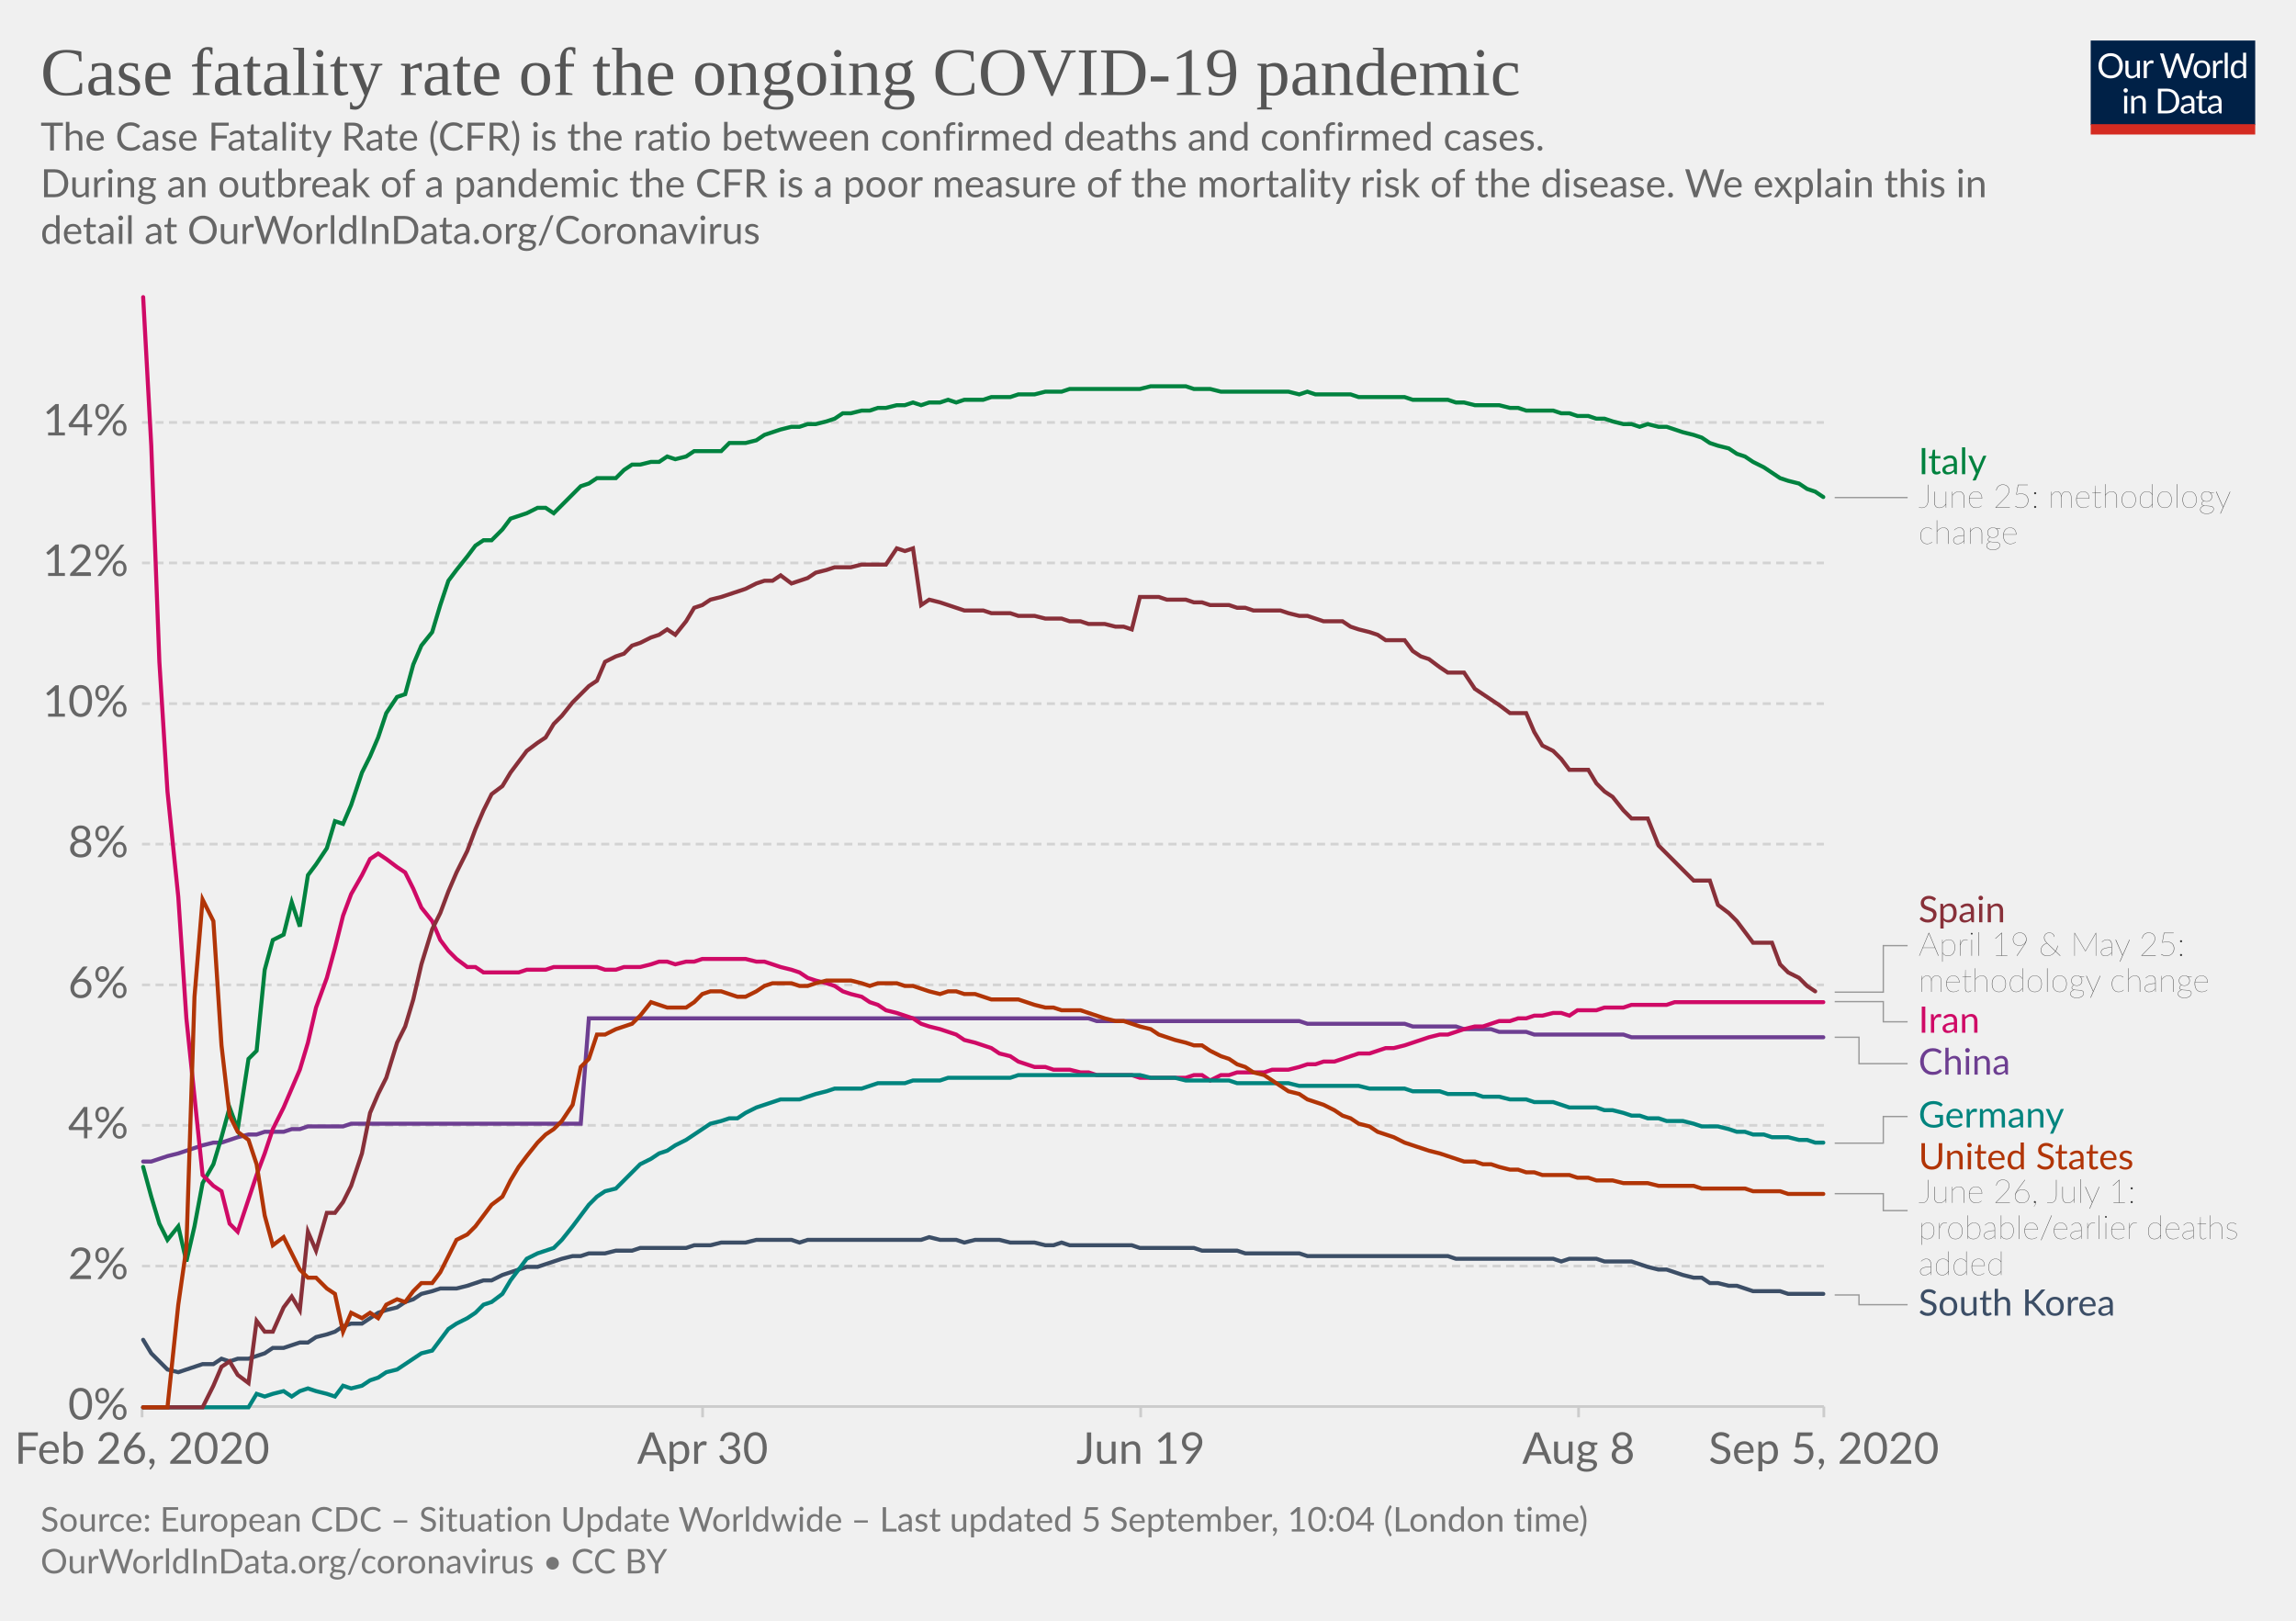
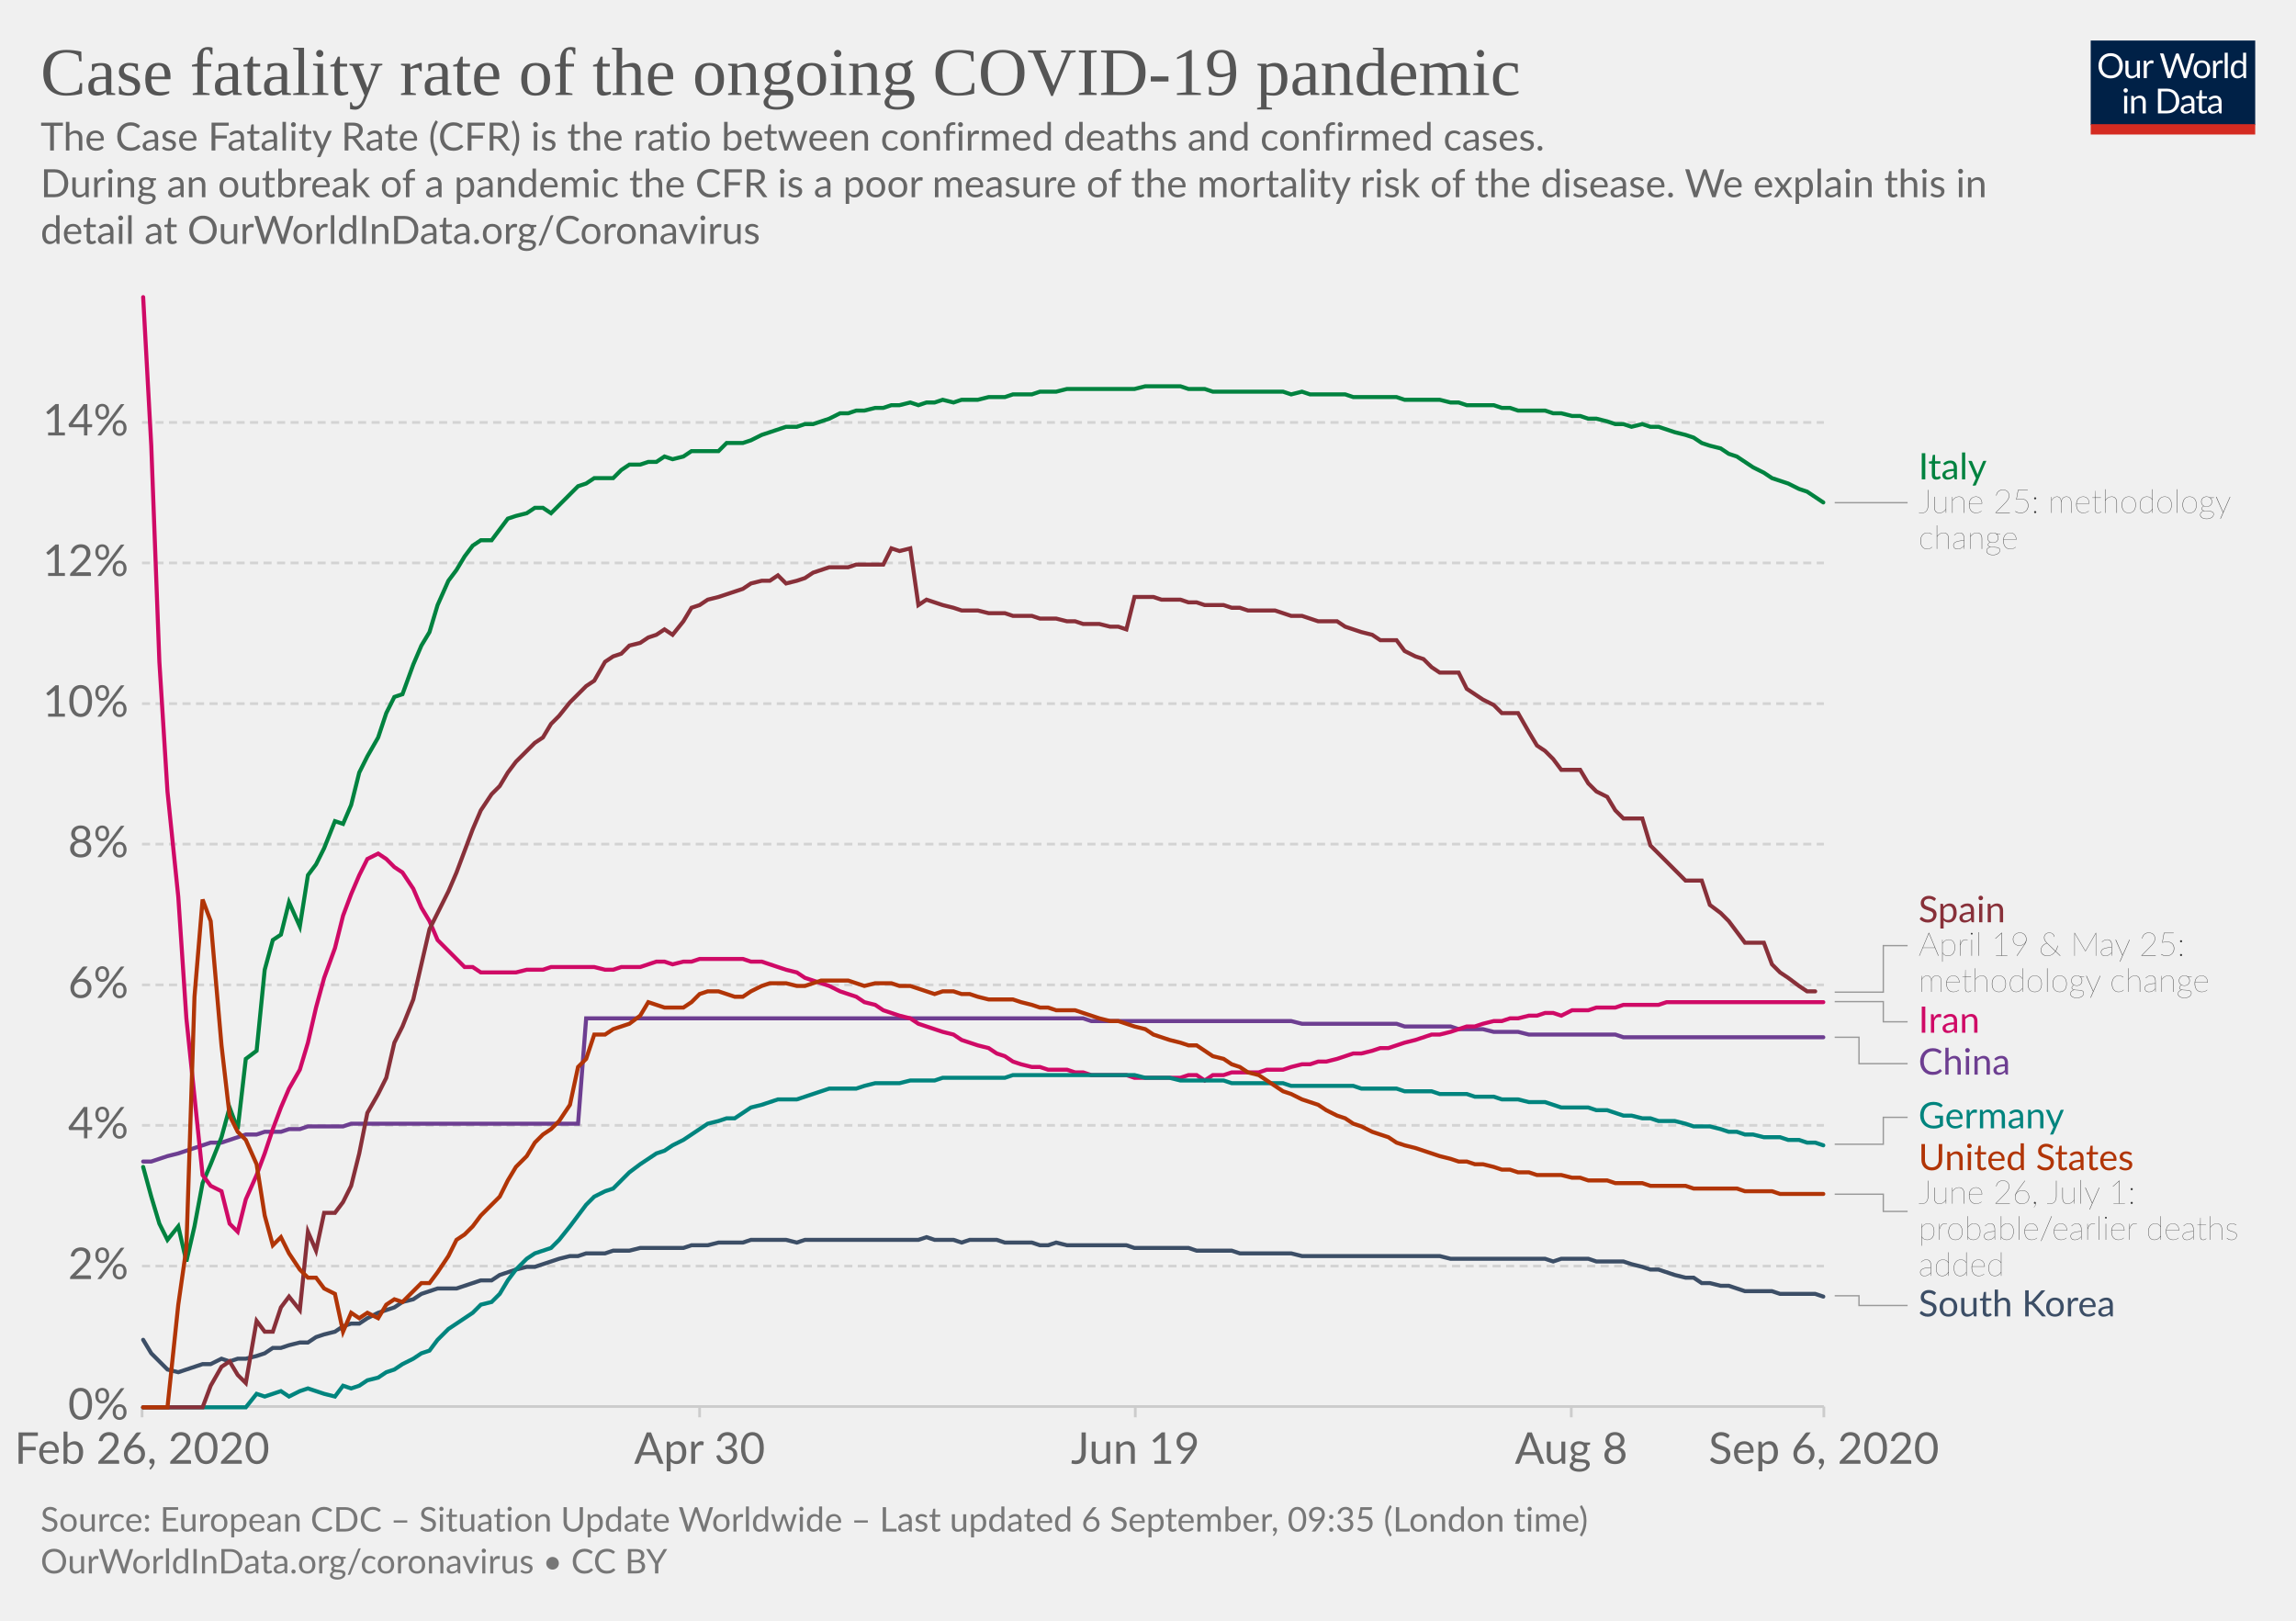
<svg xmlns="http://www.w3.org/2000/svg" version="1.1" style="background-color:#fff;-webkit-font-smoothing:antialiased" width="850" height="600" viewBox="0 0 850 600" font-family="Lato,'Helvetica Neue',Helvetica,Arial,sans-serif" font-size="18" text-rendering="optimizeLegibility">
  <g class="HeaderView">
    <g transform="matrix(.29 0 0 .29 774 15)">
      <svg width="210" height="120" viewBox="0 0 210 120" fill="none">
        <g clip-path="url(#clip0)">
          <path d="M0 0h210v107.89H0V0z" fill="#002147" />
          <path d="M40.98 32.25c0 2.36-.38 4.53-1.12 6.51a14.26 14.26 0 01-8.1 8.4c-1.9.78-4.02 1.17-6.34 1.17a16.6 16.6 0 01-6.33-1.17 14.31 14.31 0 01-8.08-8.4 18.29 18.29 0 01-1.12-6.51c0-2.36.38-4.53 1.12-6.5a14.32 14.32 0 018.07-8.44c1.92-.8 4.03-1.19 6.34-1.19 2.32 0 4.43.4 6.34 1.19 1.92.8 3.56 1.9 4.93 3.34a14.87 14.87 0 013.17 5.1 18.1 18.1 0 011.12 6.5zm-4.38 0c0-1.94-.26-3.68-.8-5.22a10.91 10.91 0 00-2.24-3.89 9.68 9.68 0 00-3.52-2.46 11.95 11.95 0 00-4.62-.86c-1.68 0-3.21.28-4.6.86a9.88 9.88 0 00-3.54 2.46 10.91 10.91 0 00-2.24 3.9c-.53 1.53-.8 3.27-.8 5.2 0 1.94.27 3.68.8 5.22a11.17 11.17 0 002.24 3.9 10.01 10.01 0 003.55 2.44c1.38.56 2.9.83 4.6.83 1.7 0 3.24-.27 4.61-.83a9.8 9.8 0 003.52-2.44 11.17 11.17 0 002.25-3.9c.53-1.54.8-3.28.8-5.21zm26.22-6.54V48H60.5c-.56 0-.9-.27-1.05-.81l-.31-2.4a12.45 12.45 0 01-3.26 2.6c-1.2.64-2.58.96-4.13.96-1.22 0-2.3-.2-3.24-.6a6.52 6.52 0 01-2.33-1.7 7.37 7.37 0 01-1.43-2.67c-.3-1.04-.46-2.2-.46-3.45V25.7h3.91v14.22c0 1.68.38 2.99 1.15 3.91.77.93 1.96 1.39 3.54 1.39 1.16 0 2.24-.27 3.23-.82a10.42 10.42 0 002.8-2.28V25.7h3.91zm8.61 4.47a9.94 9.94 0 012.6-3.56 5.64 5.64 0 013.76-1.3c.47 0 .92.05 1.34.15.44.1.83.27 1.17.49l-.3 2.92c-.09.37-.3.55-.66.55-.2 0-.5-.04-.9-.13a6.21 6.21 0 00-3.24.18c-.54.2-1.03.5-1.47.92-.42.4-.81.9-1.17 1.5-.33.58-.64 1.26-.92 2.02V48H67.7V25.71h2.25c.42 0 .72.08.88.25.16.16.27.44.33.83l.26 3.39zm61.16-13.7L122.75 48h-3.82l-7.99-24.05a21.95 21.95 0 01-.42-1.58 38.36 38.36 0 01-.44 1.58L102.05 48h-3.83L88.4 16.47h3.54c.38 0 .7.1.95.29.26.2.43.43.5.73l6.52 21.9c.1.4.2.83.28 1.28.1.46.2.94.29 1.46l.3-1.46c.12-.47.25-.9.38-1.27l7.41-21.91c.1-.25.26-.48.51-.69.27-.22.58-.33.95-.33h1.23c.38 0 .69.1.92.29.24.2.41.43.53.73l7.4 21.9a28.4 28.4 0 01.68 2.62 29.52 29.52 0 01.52-2.61l6.54-21.91c.07-.27.23-.5.48-.7.27-.21.58-.32.95-.32h3.32zm9.35 8.88c1.63 0 3.1.27 4.4.82a9.43 9.43 0 015.46 5.94c.5 1.4.74 2.98.74 4.73 0 1.76-.25 3.34-.74 4.75a9.43 9.43 0 01-5.46 5.92c-1.3.52-2.77.79-4.4.79-1.64 0-3.12-.27-4.44-.8a9.42 9.42 0 01-3.35-2.3c-.92-1-1.63-2.2-2.13-3.61-.49-1.41-.73-3-.73-4.75s.24-3.33.73-4.73c.5-1.43 1.2-2.64 2.13-3.63a9.4 9.4 0 013.35-2.31c1.32-.55 2.8-.82 4.44-.82zm0 19.89c2.2 0 3.84-.73 4.93-2.2 1.08-1.48 1.63-3.54 1.63-6.18 0-2.66-.55-4.72-1.63-6.2-1.09-1.49-2.73-2.23-4.93-2.23-1.12 0-2.09.2-2.93.57a5.7 5.7 0 00-2.06 1.65 7.5 7.5 0 00-1.24 2.67c-.26 1.04-.4 2.22-.4 3.54 0 2.64.55 4.7 1.64 6.18 1.1 1.47 2.76 2.2 4.99 2.2zm17.97-15.07a9.94 9.94 0 012.6-3.56 5.64 5.64 0 013.76-1.3c.47 0 .91.05 1.34.15.44.1.83.27 1.16.49l-.28 2.92c-.09.37-.31.55-.66.55-.2 0-.5-.04-.9-.13a6.2 6.2 0 00-3.24.18c-.54.2-1.03.5-1.47.92-.43.4-.82.9-1.17 1.5a13.1 13.1 0 00-.92 2.02V48h-3.94V25.71h2.24c.43 0 .72.08.88.25.17.16.28.44.33.83l.27 3.39zm15.04-14.59V48h-3.92V15.6h3.92zm19.55 15.43a6.22 6.22 0 00-2.38-2.05 6.7 6.7 0 00-2.86-.6c-2.07 0-3.66.75-4.77 2.23-1.12 1.48-1.68 3.6-1.68 6.33 0 1.46.13 2.7.38 3.74a7.29 7.29 0 001.1 2.56 4.35 4.35 0 001.78 1.45c.7.3 1.5.46 2.4.46 1.29 0 2.41-.3 3.36-.88a9.6 9.6 0 002.67-2.49V31.02zm3.91-15.43V48h-2.33c-.56 0-.9-.27-1.06-.81l-.35-2.71a12.13 12.13 0 01-3.25 2.77 8.28 8.28 0 01-4.23 1.06 7.31 7.31 0 01-6.14-2.9c-.73-.96-1.3-2.15-1.69-3.57a18.35 18.35 0 01.07-9.48 11.29 11.29 0 011.89-3.7 8.7 8.7 0 017.06-3.34 7.96 7.96 0 016.12 2.62V15.59h3.91zM46.61 70.71V93H42.7V70.71h3.91zm.84-7c0 .39-.08.75-.24 1.09a2.81 2.81 0 01-1.52 1.47 2.67 2.67 0 01-2.16 0 2.9 2.9 0 01-1.45-1.47 2.67 2.67 0 010-2.16c.15-.35.35-.65.6-.9.25-.27.53-.47.85-.62a2.67 2.67 0 012.16 0c.35.15.65.35.9.62.27.25.47.55.62.9.16.34.24.7.24 1.08zm7.97 10.24c.49-.54 1-1.04 1.54-1.48a9.85 9.85 0 013.66-1.84 8.96 8.96 0 015.43.35c.94.4 1.72.97 2.33 1.71a7.36 7.36 0 011.43 2.67c.32 1.04.49 2.19.49 3.45V93h-3.94V78.81c0-1.69-.4-3-1.17-3.92-.76-.93-1.93-1.4-3.5-1.4a6.6 6.6 0 00-3.25.83c-1 .56-1.92 1.31-2.77 2.27V93h-3.94V70.71h2.35c.56 0 .9.28 1.04.82l.3 2.42zm57.7 3.3c0 2.36-.37 4.5-1.11 6.44a14.3 14.3 0 01-3.17 4.98 14.1 14.1 0 01-4.93 3.2c-1.9.76-4.02 1.13-6.33 1.13H85.8V61.47h11.77c2.31 0 4.42.39 6.33 1.15a13.8 13.8 0 018.1 8.18 17.75 17.75 0 011.12 6.45zm-4.37 0c0-1.94-.26-3.67-.8-5.2a10.94 10.94 0 00-2.23-3.87 9.57 9.57 0 00-3.53-2.42 12.23 12.23 0 00-4.61-.83h-7.5v24.62h7.5c1.7 0 3.24-.28 4.61-.84a9.7 9.7 0 003.53-2.4 10.94 10.94 0 002.24-3.87c.53-1.53.8-3.26.8-5.2zm19.8 5.72c-1.8.06-3.34.2-4.62.44-1.26.22-2.3.51-3.1.88-.8.36-1.37.8-1.74 1.3-.35.5-.53 1.05-.53 1.67 0 .58.1 1.1.3 1.52a3 3 0 00.76 1.05c.34.27.73.46 1.17.6.45.11.94.17 1.45.17a7.28 7.28 0 003.5-.81 11.95 11.95 0 002.82-2.2v-4.62zm-12.65-9.11a12.73 12.73 0 013.98-2.66c1.43-.59 3-.88 4.73-.88 1.25 0 2.36.2 3.33.61a6.81 6.81 0 013.94 4.38c.33 1.04.5 2.19.5 3.43V93h-1.74a1.8 1.8 0 01-.88-.18c-.2-.13-.36-.38-.48-.74l-.44-2.12c-.59.55-1.16 1.03-1.72 1.46a9.48 9.48 0 01-3.74 1.7c-.69.15-1.46.23-2.3.23-.87 0-1.69-.12-2.45-.35a5.34 5.34 0 01-3.34-2.93 6.64 6.64 0 01-.49-2.64c0-.88.25-1.72.73-2.53a6.33 6.33 0 012.35-2.17c1.09-.63 2.5-1.15 4.25-1.54 1.75-.41 3.89-.65 6.42-.7v-1.75c0-1.73-.37-3.03-1.12-3.91-.75-.9-1.84-1.34-3.28-1.34-.97 0-1.78.12-2.44.37-.64.23-1.2.5-1.7.81l-1.23.82c-.33.23-.67.35-1 .35-.27 0-.5-.07-.69-.2a2.1 2.1 0 01-.48-.53l-.7-1.25zm27.67 19.5c-1.76 0-3.12-.5-4.07-1.48-.94-.98-1.41-2.4-1.41-4.25V74h-2.68a.9.9 0 01-.6-.2c-.16-.14-.24-.36-.24-.66v-1.56l3.65-.46.9-6.89a.9.9 0 01.29-.52.88.88 0 01.62-.22H142v7.67h6.44V74H142v13.38c0 .94.22 1.63.68 2.09.45.45 1.04.68 1.76.68a3.21 3.21 0 001.85-.53l.55-.35c.16-.12.3-.18.41-.18.2 0 .4.13.55.38l1.15 1.87a7.45 7.45 0 01-2.44 1.5c-.96.35-1.94.52-2.95.52zm19.68-10.4c-1.8.07-3.34.21-4.62.45-1.26.22-2.3.51-3.1.88-.8.36-1.37.8-1.74 1.3-.35.5-.53 1.05-.53 1.67 0 .58.1 1.1.3 1.52.18.42.44.77.76 1.05.34.27.73.46 1.17.6.45.11.94.17 1.45.17a7.3 7.3 0 003.5-.81 12.04 12.04 0 002.82-2.2v-4.62zm-12.65-9.1a12.72 12.72 0 013.99-2.66c1.42-.59 3-.88 4.72-.88 1.25 0 2.36.2 3.33.61a6.81 6.81 0 013.94 4.38c.33 1.04.5 2.19.5 3.43V93h-1.74a1.8 1.8 0 01-.88-.18c-.2-.13-.36-.38-.48-.74l-.44-2.12c-.59.55-1.16 1.03-1.72 1.46a9.48 9.48 0 01-3.74 1.7c-.69.15-1.46.23-2.3.23-.87 0-1.69-.12-2.45-.35a5.33 5.33 0 01-3.34-2.93 6.62 6.62 0 01-.49-2.64c0-.88.25-1.72.73-2.53a6.33 6.33 0 012.35-2.17c1.09-.63 2.5-1.15 4.25-1.54a31.2 31.2 0 016.42-.7v-1.75c0-1.73-.37-3.03-1.12-3.91-.75-.9-1.84-1.34-3.28-1.34-.97 0-1.78.12-2.44.37-.64.23-1.2.5-1.7.81-.46.3-.87.57-1.22.82-.34.23-.68.35-1.02.35-.26 0-.49-.07-.68-.2a1.88 1.88 0 01-.48-.53l-.7-1.25z" fill="#fff" />
          <path fill="#D42B21" d="M0 106.79h210V120H0z" />
        </g>
        <defs>
          <clipPath id="clip0">
            <path fill="#fff" d="M0 0h210v120H0z" />
          </clipPath>
        </defs>
      </svg>
    </g>
    <a href="https://ourworldindata.org/grapher/case-fatality-rate-covid-19?year=latest" target="_blank" font-family="&quot;Playfair Display&quot;,Georgia,&quot;Times New Roman&quot;,serif">
      <text font-size="25.2" x="15" y="35.2" fill="#555">
        <tspan x="15" y="35.16">Case fatality rate of the ongoing COVID-19 pandemic</tspan>
      </text>
    </a>
    <text font-size="14.4" x="15" y="55.7" fill="#666">
      <tspan x="15" y="55.72">The Case Fatality Rate (CFR) is the ratio between confirmed deaths and confirmed cases.</tspan>
      <tspan x="15" y="73"> During an outbreak of a pandemic the CFR is a poor measure of the mortality risk of the disease. We explain this in</tspan>
      <tspan x="15" y="90.28">detail at OurWorldInData.org/Coronavirus</tspan>
    </text>
  </g>
  <g class="LineChart">
    <defs>
      <clipPath id="a">
        <path d="M42.56 0h830v864.2h-830z" />
      </clipPath>
    </defs>
    <g class="DualAxisView">
      <g class="HorizontalAxis">
-         <path stroke="#ccc" d="M52.6 520.7v4M260.1 520.7v4M422.3 520.7v4M584.4 520.7v4M675.2 520.7v4" />
+         <path stroke="#ccc" d="M52.6 520.7v4M259 520.7v4M420.3 520.7v4M581.7 520.7v4M675.2 520.7v4" />
        <text x="52.6" y="541.9" fill="#666" text-anchor="middle" font-size="16.2">Feb 26, 2020</text>
-         <text x="260.1" y="541.9" fill="#666" text-anchor="middle" font-size="16.2">Apr 30</text>
-         <text x="422.3" y="541.9" fill="#666" text-anchor="middle" font-size="16.2">Jun 19</text>
-         <text x="584.4" y="541.9" fill="#666" text-anchor="middle" font-size="16.2">Aug 8</text>
-         <text x="675.2" y="541.9" fill="#666" text-anchor="middle" font-size="16.2">Sep 5, 2020</text>
+         <text x="259" y="541.9" fill="#666" text-anchor="middle" font-size="16.2">Apr 30</text>
+         <text x="420.3" y="541.9" fill="#666" text-anchor="middle" font-size="16.2">Jun 19</text>
+         <text x="581.7" y="541.9" fill="#666" text-anchor="middle" font-size="16.2">Aug 8</text>
+         <text x="675.2" y="541.9" fill="#666" text-anchor="middle" font-size="16.2">Sep 6, 2020</text>
      </g>
      <g class="VerticalAxis" fill="#666" dominant-baseline="middle" text-anchor="end" font-size="16.2">
        <text x="47.56" y="520.7">0%</text>
        <text x="47.56" y="468.7">2%</text>
        <text x="47.56" y="416.6">4%</text>
        <text x="47.56" y="364.6">6%</text>
        <text x="47.56" y="312.5">8%</text>
        <text x="47.56" y="260.5">10%</text>
        <text x="47.56" y="208.4">12%</text>
        <text x="47.56" y="156.4">14%</text>
      </g>
      <g class="AxisGridLines horizontalLines">
        <path stroke="#ccc" d="M52.56 520.7h622.66" />
        <path stroke="#d3d3d3" stroke-dasharray="3,2" d="M52.56 468.7h622.66M52.56 416.6h622.66M52.56 364.6h622.66M52.56 312.5h622.66M52.56 260.5h622.66M52.56 208.4h622.66M52.56 156.4h622.66" />
      </g>
    </g>
    <g clip-path="url(#a)">
      <g class="LineLabels" cursor="pointer">
        <g class="legendMark">
          <g class="indicator">
-             <path d="M679.22 184.2h13.5v0h13.5" stroke="#999" stroke-width=".5" fill="none" />
+             <path d="M679.22 186.1h13.5v0h13.5" stroke="#999" stroke-width=".5" fill="none" />
          </g>
-           <text font-size="13.5" x="710.2" y="175.6" fill="#00823F">
-             <tspan x="710.22" y="175.55">Italy</tspan>
+           <text font-size="13.5" x="710.2" y="177.4" fill="#00823F">
+             <tspan x="710.22" y="177.45">Italy</tspan>
          </text>
-           <text font-size="12.15" x="710.2" y="188" fill="#333" class="textAnnotation" font-weight="lighter">
-             <tspan x="710.22" y="187.97">June 25: methodology</tspan>
-             <tspan x="710.22" y="201.34">change</tspan>
+           <text font-size="12.15" x="710.2" y="189.9" fill="#333" class="textAnnotation" font-weight="lighter">
+             <tspan x="710.22" y="189.87">June 25: methodology</tspan>
+             <tspan x="710.22" y="203.23">change</tspan>
          </text>
        </g>
        <g class="legendMark">
          <g class="indicator">
            <path d="M679.22 367.3h18v-17.23h9" stroke="#999" stroke-width=".5" fill="none" />
          </g>
          <text font-size="13.5" x="710.2" y="341.4" fill="#883039">
            <tspan x="710.22" y="341.42">Spain</tspan>
          </text>
          <text font-size="12.15" x="710.2" y="353.8" fill="#333" class="textAnnotation" font-weight="lighter">
            <tspan x="710.22" y="353.84">April 19 &amp; May 25:</tspan>
            <tspan x="710.22" y="367.2">methodology change</tspan>
          </text>
        </g>
        <g class="legendMark">
          <g class="indicator">
            <path d="M679.22 370.8h18v7.47h9" stroke="#999" stroke-width=".5" fill="none" />
          </g>
          <text font-size="13.5" x="710.2" y="382.3" fill="#CF0A66">
            <tspan x="710.22" y="382.32">Iran</tspan>
          </text>
        </g>
        <g class="legendMark">
          <g class="indicator">
            <path d="M679.22 384h9v9.77h18" stroke="#999" stroke-width=".5" fill="none" />
          </g>
          <text font-size="13.5" x="710.2" y="397.8" fill="#6D3E91">
            <tspan x="710.22" y="397.82">China</tspan>
          </text>
        </g>
        <g class="legendMark">
          <g class="indicator">
-             <path d="M679.22 423.2h18v-9.86h9" stroke="#999" stroke-width=".5" fill="none" />
+             <path d="M679.22 423.6h18v-9.96h9" stroke="#999" stroke-width=".5" fill="none" />
          </g>
-           <text font-size="13.5" x="710.2" y="417.4" fill="#00847E">
-             <tspan x="710.22" y="417.39">Germany</tspan>
+           <text font-size="13.5" x="710.2" y="417.7" fill="#00847E">
+             <tspan x="710.22" y="417.69">Germany</tspan>
          </text>
        </g>
        <g class="legendMark">
          <g class="indicator">
-             <path d="M679.22 441.9h18v6.27h9" stroke="#999" stroke-width=".5" fill="none" />
+             <path d="M679.22 442.1h18v6.37h9" stroke="#999" stroke-width=".5" fill="none" />
          </g>
-           <text font-size="13.5" x="710.2" y="432.9" fill="#B13507">
-             <tspan x="710.22" y="432.89">United States</tspan>
+           <text font-size="13.5" x="710.2" y="433.2" fill="#B13507">
+             <tspan x="710.22" y="433.19">United States</tspan>
          </text>
-           <text font-size="12.15" x="710.2" y="445.3" fill="#333" class="textAnnotation" font-weight="lighter">
-             <tspan x="710.22" y="445.31">June 26, July 1:</tspan>
-             <tspan x="710.22" y="458.68">probable/earlier deaths</tspan>
-             <tspan x="710.22" y="472.04">added</tspan>
+           <text font-size="12.15" x="710.2" y="445.6" fill="#333" class="textAnnotation" font-weight="lighter">
+             <tspan x="710.22" y="445.61">June 26, July 1:</tspan>
+             <tspan x="710.22" y="458.98">probable/earlier deaths</tspan>
+             <tspan x="710.22" y="472.34">added</tspan>
          </text>
        </g>
        <g class="legendMark">
          <g class="indicator">
-             <path d="M679.22 479.4h9v3.6h18" stroke="#999" stroke-width=".5" fill="none" />
+             <path d="M679.22 479.7h9v3.6h18" stroke="#999" stroke-width=".5" fill="none" />
          </g>
-           <text font-size="13.5" x="710.2" y="487" fill="#3C4E66">
-             <tspan x="710.22" y="487.04">South Korea</tspan>
+           <text font-size="13.5" x="710.2" y="487.3" fill="#3C4E66">
+             <tspan x="710.22" y="487.34">South Korea</tspan>
          </text>
        </g>
      </g>
      <g class="Lines">
        <g class="key-China_0">
-           <path stroke="#6D3E91" stroke-linecap="round" d="M53 430h3l3-1 3-1 4-1 3-1 3-1 3-1 4-1h3l3-1 3-1 4-1h3l3-1h7l3-1h3l3-1h13l3-1h85l3-39h185l3 1h75l3 1h36l3 1h16l3 1h10l3 1h10l3 1h33l3 1h71" fill="none" stroke-width="1.5" />
+           <path stroke="#6D3E91" stroke-linecap="round" d="M53 430h3l3-1 3-1 4-1 3-1 3-1 3-1 3-1h4l3-1 3-1 3-1h4l3-1h6l3-1h4l3-1h13l3-1h84l3-39h184l3 1h74l4 1h35l3 1h17l3 1h9l4 1h9l4 1h32l3 1h74" fill="none" stroke-width="1.5" />
        </g>
        <g class="key-Italy_0">
-           <path stroke="#00823F" stroke-linecap="round" d="M53 432l3 11 3 10 3 6 4-5 3 13 3-13 3-16 4-7 3-10 3-11 3 8 4-26 3-3 3-30 3-11 4-2 3-12 3 9 3-19 3-4 4-6 3-10 3 1 3-7 4-12 3-6 3-7 3-9 4-6 3-1 3-11 3-7 4-5 3-10 3-9 3-4 4-5 3-4 3-2h3l4-4 3-4 3-1 3-1 4-2h3l3 2 3-3 4-4 3-3 3-1 3-2h7l3-3 3-2h3l4-1h3l3-2 3 1 4-1 3-2h10l3-3h6l4-1 3-2 3-1 3-1 4-1h3l3-1h3l4-1 3-1 3-2h3l4-1h3l3-1h3l4-1h3l3-1 3 1 3-1h4l3-1 3 1 3-1h7l3-1h7l3-1h6l4-1h6l3-1h26l4-1h13l3 1h6l4 1h25l4 1 3-1 3 1h13l3 1h17l3 1h13l3 1h3l4 1h9l4 1h3l3 1h10l3 1h3l3 1h4l3 1h3l3 1 4 1h3l3 1 3-1 4 1h3l3 1 3 1 4 1 3 1 3 2 3 1 4 1 3 2 3 1 3 2 4 2 3 2 3 2 3 1 4 1 3 2 3 1 3 2" fill="none" stroke-width="1.5" />
+           <path stroke="#00823F" stroke-linecap="round" d="M53 432l3 11 3 10 3 6 4-5 3 13 3-13 3-16 3-7 4-10 3-11 3 8 3-26 4-3 3-30 3-11 3-2 3-12 4 9 3-19 3-4 3-6 4-10 3 1 3-7 3-12 3-6 4-7 3-9 3-6 3-1 4-11 3-7 3-5 3-10 4-9 3-4 3-5 3-4 3-2h4l3-4 3-4 3-1 4-1 3-2h3l3 2 3-3 4-4 3-3 3-1 3-2h7l3-3 3-2h4l3-1h3l3-2 3 1 4-1 3-2h10l3-3h6l3-1 4-2 3-1 3-1 3-1h4l3-1h3l3-1 3-1 4-2h3l3-1h3l4-1h3l3-1h3l4-1 3 1 3-1h3l3-1 4 1 3-1h6l4-1h6l3-1h7l3-1h6l4-1h25l4-1h13l3 1h6l3 1h26l3 1 4-1 3 1h13l3 1h16l3 1h13l4 1h3l3 1h10l3 1h3l3 1h10l3 1h3l4 1h3l3 1h3l4 1 3 1h3l3 1 4-1 3 1h3l3 1 3 1 4 1 3 1 3 2 3 1 4 1 3 2 3 1 3 2 3 2 4 2 3 2 3 1 3 1 4 2 3 1 3 2 3 2" fill="none" stroke-width="1.5" />
        </g>
        <g class="key-South-Korea_0">
-           <path stroke="#3C4E66" stroke-linecap="round" d="M53 496l3 5 3 3 3 3 4 1 3-1 3-1 3-1h4l3-2 3 1 3-1h4l3-1 3-1 3-2h4l3-1 3-1h3l3-2 4-1 3-1 3-2 3-1h4l3-2 3-2 3-1 4-1 3-2 3-1 3-2 4-1 3-1h6l4-1 3-1 3-1h3l4-2 3-1 3-1 3-1h4l3-1 3-1 3-1 4-1h3l3-1h6l4-1h6l3-1h17l3-1h6l4-1h9l4-1h13l3 1 3-1h42l3-1 4 1h6l3 1 4-1h9l4 1h9l4 1h3l3-1 3 1h23l3 1h20l3 1h13l3 1h20l3 1h52l3 1h36l3 1 3-1h10l3 1h10l3 1 3 1 4 1h3l3 1 3 1 4 1h3l3 2h3l4 1h3l3 1 3 1h10l3 1h13" fill="none" stroke-width="1.5" />
+           <path stroke="#3C4E66" stroke-linecap="round" d="M53 496l3 5 3 3 3 3 4 1 3-1 3-1 3-1h3l4-2 3 1 3-1h3l4-1 3-1 3-2h3l3-1 4-1h3l3-2 3-1 4-1 3-2 3-1h3l3-2 4-2 3-1 3-1 3-2 4-1 3-2 3-1 3-1h7l3-1 3-1 3-1h4l3-2 3-1 3-1 4-1h3l3-1 3-1 3-1 4-1h3l3-1h7l3-1h6l4-1h16l3-1h6l4-1h9l3-1h13l4 1 3-1h42l3-1 3 1h7l3 1 3-1h10l3 1h10l3 1h3l3-1 4 1h22l3 1h20l3 1h13l3 1h19l4 1h51l4 1h35l3 1 3-1h10l3 1h10l3 1 4 1 3 1h3l3 1 3 1 4 1h3l3 2h3l4 1h3l3 1 3 1h10l3 1h13l3 1" fill="none" stroke-width="1.5" />
        </g>
        <g class="key-Iran_0">
-           <path stroke="#CF0A66" stroke-linecap="round" d="M53 110l3 55 3 80 3 48 4 39 3 45 3 29 3 29 4 4 3 2 3 12 3 3 4-12 3-9 3-8 3-9 4-8 3-7 3-7 3-10 3-13 4-11 3-11 3-12 3-8 4-7 3-6 3-2 3 2 4 3 3 2 3 6 3 7 4 5 3 7 3 4 3 3 4 3h3l3 2h13l3-1h7l3-1h16l3 1h4l3-1h6l4-1 3-1h3l3 1 4-1h3l3-1h16l4 1h3l3 1 3 1 4 1 3 1 3 2 3 1 4 1 3 1 3 2 3 1 4 1 3 2 3 1 3 2 4 1 3 1 3 1 3 2 3 1 4 1 3 1 3 1 3 2 4 1 3 1 3 1 3 2 4 1 3 2 3 1 3 1h4l3 1h6l4 1h3l3 1h13l3 1h17l3-1h3l3 2 4-2h3l3-1h10l3-1h6l4-1 3-1h3l3-1h4l3-1 3-1 3-1h4l3-1 3-1h3l4-1 3-1 3-1 3-1 4-1h3l3-1 3-1 4-1h3l3-1 3-1h4l3-1h3l3-1h3l4-1h3l3 1 3-2h7l3-1h7l3-1h13l3-1h55" fill="none" stroke-width="1.5" />
+           <path stroke="#CF0A66" stroke-linecap="round" d="M53 110l3 55 3 80 3 48 4 39 3 45 3 29 3 29 3 4 4 2 3 12 3 3 3-12 4-9 3-8 3-9 3-8 3-7 4-7 3-10 3-13 3-11 4-11 3-12 3-8 3-7 3-6 4-2 3 2 3 3 3 2 4 6 3 7 3 5 3 7 4 4 3 3 3 3h3l3 2h13l4-1h6l3-1h16l4 1h3l3-1h7l3-1 3-1h3l3 1 4-1h3l3-1h16l3 1h4l3 1 3 1 3 1 4 1 3 2 3 1 3 1 3 1 4 2 3 1 3 1 3 2 4 1 3 2 3 1 3 1 4 1 3 2 3 1 3 1 3 1 4 1 3 2 3 1 3 1 4 1 3 2 3 1 3 2 3 1 4 1h3l3 1h7l3 1h3l3 1h13l3 1h17l3-1h3l3 2 3-2h4l3-1h10l3-1h6l3-1 4-1h3l3-1h3l4-1 3-1 3-1h3l4-1 3-1h3l3-1 3-1 4-1 3-1 3-1h3l4-1 3-1 3-1h3l3-1 4-1h3l3-1h3l4-1h3l3-1h3l3 1 4-2h6l3-1h7l3-1h13l3-1h58" fill="none" stroke-width="1.5" />
        </g>
        <g class="key-Germany_0">
-           <path stroke="#00847E" stroke-linecap="round" d="M53 521h39l3-5 3 1 3-1 4-1 3 2 3-2 3-1 3 1 4 1 3 1 3-4 3 1 4-1 3-2 3-1 3-2 4-1 3-2 3-2 3-2 4-1 3-4 3-4 3-2 4-2 3-2 3-3 3-1 4-3 3-5 3-4 3-4 4-2 3-1 3-1 3-3 4-5 3-4 3-4 3-3 3-2 4-1 3-3 3-3 3-3 4-2 3-2 3-1 3-2 4-2 3-2 3-2 3-2 4-1 3-1h3l3-2 4-2 3-1 3-1 3-1h7l3-1 3-1 4-1 3-1h10l3-1 3-1h10l3-1h10l3-1h23l3-1h45l4 1h9l4 1h16l3 1h19l4 1h22l4 1h13l3 1h10l3 1h10l3 1h6l4 1h6l3 1h7l3 1 3 1h10l3 1h3l4 1 3 1h3l3 1h4l3 1h6l4 1 3 1h6l4 1 3 1h3l3 1h4l3 1h6l4 1h3l3 1h3" fill="none" stroke-width="1.5" />
+           <path stroke="#00847E" stroke-linecap="round" d="M53 521h38l4-5 3 1 3-1 3-1 3 2 4-2 3-1 3 1 3 1 4 1 3-4 3 1 3-1 3-2 4-1 3-2 3-1 3-2 4-2 3-2 3-1 3-4 4-4 3-2 3-2 3-2 3-3 4-1 3-3 3-5 3-4 4-4 3-2 3-1 3-1 3-3 4-5 3-4 3-4 3-3 4-2 3-1 3-3 3-3 4-3 3-2 3-2 3-1 3-2 4-2 3-2 3-2 3-2 4-1 3-1h3l3-2 3-2 4-1 3-1 3-1h7l3-1 3-1 3-1 3-1h10l3-1 4-1h9l4-1h9l3-1h23l3-1h45l4 1h9l4 1h16l3 1h19l3 1h23l3 1h13l3 1h10l3 1h10l3 1h7l3 1h6l4 1h6l3 1 3 1h10l3 1h4l3 1 3 1h3l4 1h3l3 1h6l4 1 3 1h6l4 1 3 1h3l3 1h3l4 1h6l3 1h4l3 1h3l3 1" fill="none" stroke-width="1.5" />
        </g>
        <g class="key-Spain_0">
-           <path stroke="#883039" stroke-linecap="round" d="M53 521h22l4-8 3-7 3-2 3 5 4 3 3-23 3 4h3l4-9 3-4 3 5 3-29 3 7 4-14h3l3-4 3-6 4-12 3-15 3-7 3-6 4-13 3-6 3-10 3-13 4-13 3-6 3-8 3-7 4-8 3-8 3-7 3-6 4-3 3-5 3-4 3-4 4-3 3-2 3-5 3-3 4-5 3-3 3-3 3-2 3-7 4-2 3-1 3-3 3-1 4-2 3-1 3-2 3 2 4-5 3-5 3-1 3-2 4-1 3-1 3-1 3-1 4-2 3-1h3l3-2 4 3 3-1 3-1 3-2 4-1 3-1h6l4-1h9l4-6 3 1 3-1 3 21 3-2 4 1 3 1 3 1 3 1h7l3 1h7l3 1h6l4 1h6l3 1h4l3 1h6l4 1h3l3 1 3-12h7l3 1h7l3 1h3l3 1h7l3 1h3l3 1h10l3 1 4 1h3l3 1 3 1h7l3 2 3 1 4 1 3 1 3 2h7l3 4 3 2 3 1 4 3 3 2h6l4 6 3 2 3 2 3 2 4 3h6l3 7 3 5 4 2 3 3 3 4h7l3 5 3 3 3 2 4 5 3 3h6l4 10 3 3 3 3 3 3 4 4h6l3 9 4 3 3 3 3 4 3 4h7l3 8 3 3 4 2 3 3 3 2" fill="none" stroke-width="1.5" />
+           <path stroke="#883039" stroke-linecap="round" d="M53 521h22l3-8 4-7 3-2 3 5 3 3 4-23 3 4h3l3-9 3-4 4 5 3-29 3 7 3-14h4l3-4 3-6 3-12 3-15 4-7 3-6 3-13 3-6 4-10 3-13 3-13 3-6 4-8 3-7 3-8 3-8 3-7 4-6 3-3 3-5 3-4 4-4 3-3 3-2 3-5 3-3 4-5 3-3 3-3 3-2 4-7 3-2 3-1 3-3 4-1 3-2 3-1 3-2 3 2 4-5 3-5 3-1 3-2 4-1 3-1 3-1 3-1 3-2 4-1h3l3-2 3 3 4-1 3-1 3-2 3-1 3-1h7l3-1h10l3-6 3 1 4-1 3 21 3-2 3 1 3 1 4 1 3 1h6l4 1h6l3 1h7l3 1h6l4 1h3l3 1h6l4 1h3l3 1 3-12h7l3 1h7l3 1h3l3 1h7l3 1h3l3 1h10l3 1 3 1h4l3 1 3 1h7l3 2 3 1 3 1 4 1 3 2h6l3 4 4 2 3 1 3 3 3 2h7l3 6 3 2 3 2 4 2 3 3h6l4 7 3 5 3 2 3 3 3 4h7l3 5 3 3 4 2 3 5 3 3h7l3 10 3 3 3 3 3 3 4 4h6l3 9 4 3 3 3 3 4 3 4h7l3 8 3 3 3 2 4 3 3 2h3" fill="none" stroke-width="1.5" />
        </g>
        <g class="key-United-States_0">
-           <path stroke="#B13507" stroke-linecap="round" d="M53 521h9l4-38 3-21 3-93 3-36 4 8 3 46 3 26 3 6 4 3 3 9 3 19 3 11 4-3 3 6 3 6 3 3h3l4 4 3 2 3 14 3-7 4 2 3-2 3 2 3-5 4-2 3 1 3-4 3-3h4l3-4 3-6 3-6 4-2 3-3 3-4 3-4 4-3 3-6 3-5 3-4 4-5 3-3 3-2 3-3 4-6 3-14 3-3 3-9h3l4-2 3-1 3-1 3-3 4-5 3 1 3 1h7l3-2 3-3 3-1h4l3 1 3 1h3l4-2 3-2 3-1h7l3 1h3l3-1 4-1h9l4 1 3 1 3-1h7l3 1h3l3 1 3 1 4 1 3-1h3l3 1h4l3 1 3 1h10l3 1 3 1 4 1h3l3 1h7l3 1 3 1 3 1 4 1h3l3 1 3 1 4 1 3 2 3 1 3 1 4 1 3 1h3l3 2 4 2 3 1 3 2 3 1 3 2 4 1 3 2 3 2 3 2 4 1 3 2 3 1 3 1 4 2 3 2 3 1 3 2 4 1 3 2 3 1 3 1 4 2 3 1 3 1 3 1 4 1 3 1 3 1 3 1h4l3 1h3l3 1 4 1h3l3 1h3l3 1h10l3 1h4l3 1h6l4 1h9l4 1h13l3 1h16l3 1h10l3 1h13" fill="none" stroke-width="1.5" />
+           <path stroke="#B13507" stroke-linecap="round" d="M53 521h9l4-38 3-21 3-93 3-36 3 8 4 46 3 26 3 6 3 3 4 9 3 19 3 11 3-3 3 6 4 6 3 3h3l3 4 4 2 3 14 3-7 3 2 3-2 4 2 3-5 3-2 3 1 4-4 3-3h3l3-4 4-6 3-6 3-2 3-3 3-4 4-4 3-3 3-6 3-5 4-4 3-5 3-3 3-2 3-3 4-6 3-14 3-3 3-9h4l3-2 3-1 3-1 4-3 3-5 3 1 3 1h7l3-2 3-3 3-1h4l3 1 3 1h3l3-2 4-2 3-1h6l4 1h3l3-1 3-1h10l3 1 3 1 4-1h6l3 1h4l3 1 3 1 3 1 3-1h4l3 1h3l3 1 4 1h9l3 1 4 1 3 1h3l3 1h7l3 1 3 1 3 1 4 1h3l3 1 3 1 4 1 3 2 3 1 3 1 4 1 3 1h3l3 2 3 2 4 1 3 2 3 1 3 2 4 1 3 2 3 2 3 2 3 1 4 2 3 1 3 1 3 2 4 2 3 1 3 2 3 1 4 2 3 1 3 1 3 2 3 1 4 1 3 1 3 1 3 1 4 1 3 1h3l3 1h3l4 1 3 1h3l3 1h4l3 1h9l4 1h3l3 1h7l3 1h10l3 1h13l3 1h16l3 1h10l3 1h16" fill="none" stroke-width="1.5" />
        </g>
      </g>
    </g>
  </g>
  <g class="SourcesFooter" fill="#777">
    <g class="clickable" fill="#777">
      <text font-size="12.6" x="15" y="567">
-         <tspan x="15" y="566.98">Source: European CDC – Situation Update Worldwide – Last updated 5 September, 10:04 (London time)</tspan>
+         <tspan x="15" y="566.98">Source: European CDC – Situation Update Worldwide – Last updated 6 September, 09:35 (London time)</tspan>
      </text>
    </g>
    <text font-size="12.6" x="15" y="582.5">
      <tspan x="15" y="582.48">
        <a target="_blank" href="https://ourworldindata.org/coronavirus" fill="#777">OurWorldInData.org/coronavirus</a> • <a class="cclogo" href="http://creativecommons.org/licenses/by/4.0/deed.en_US" target="_blank" fill="#777">CC BY</a>
      </tspan>
    </text>
  </g>
</svg>
